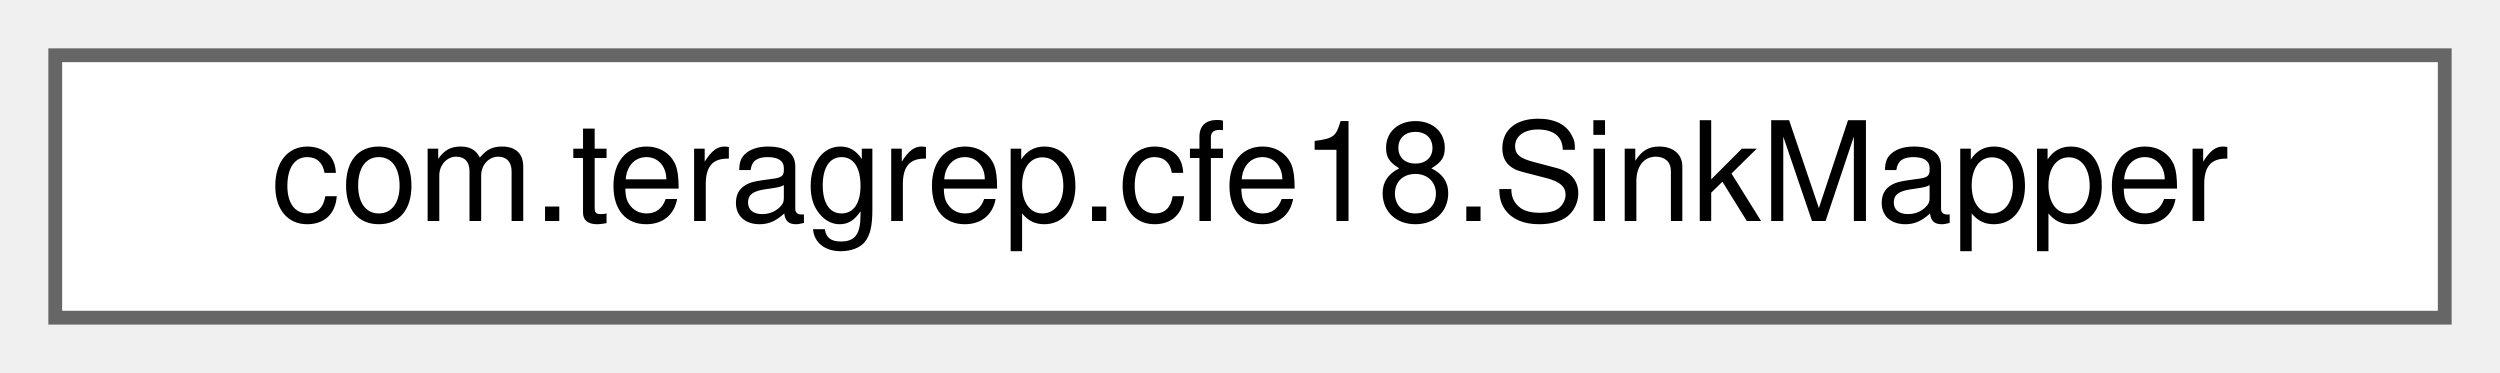
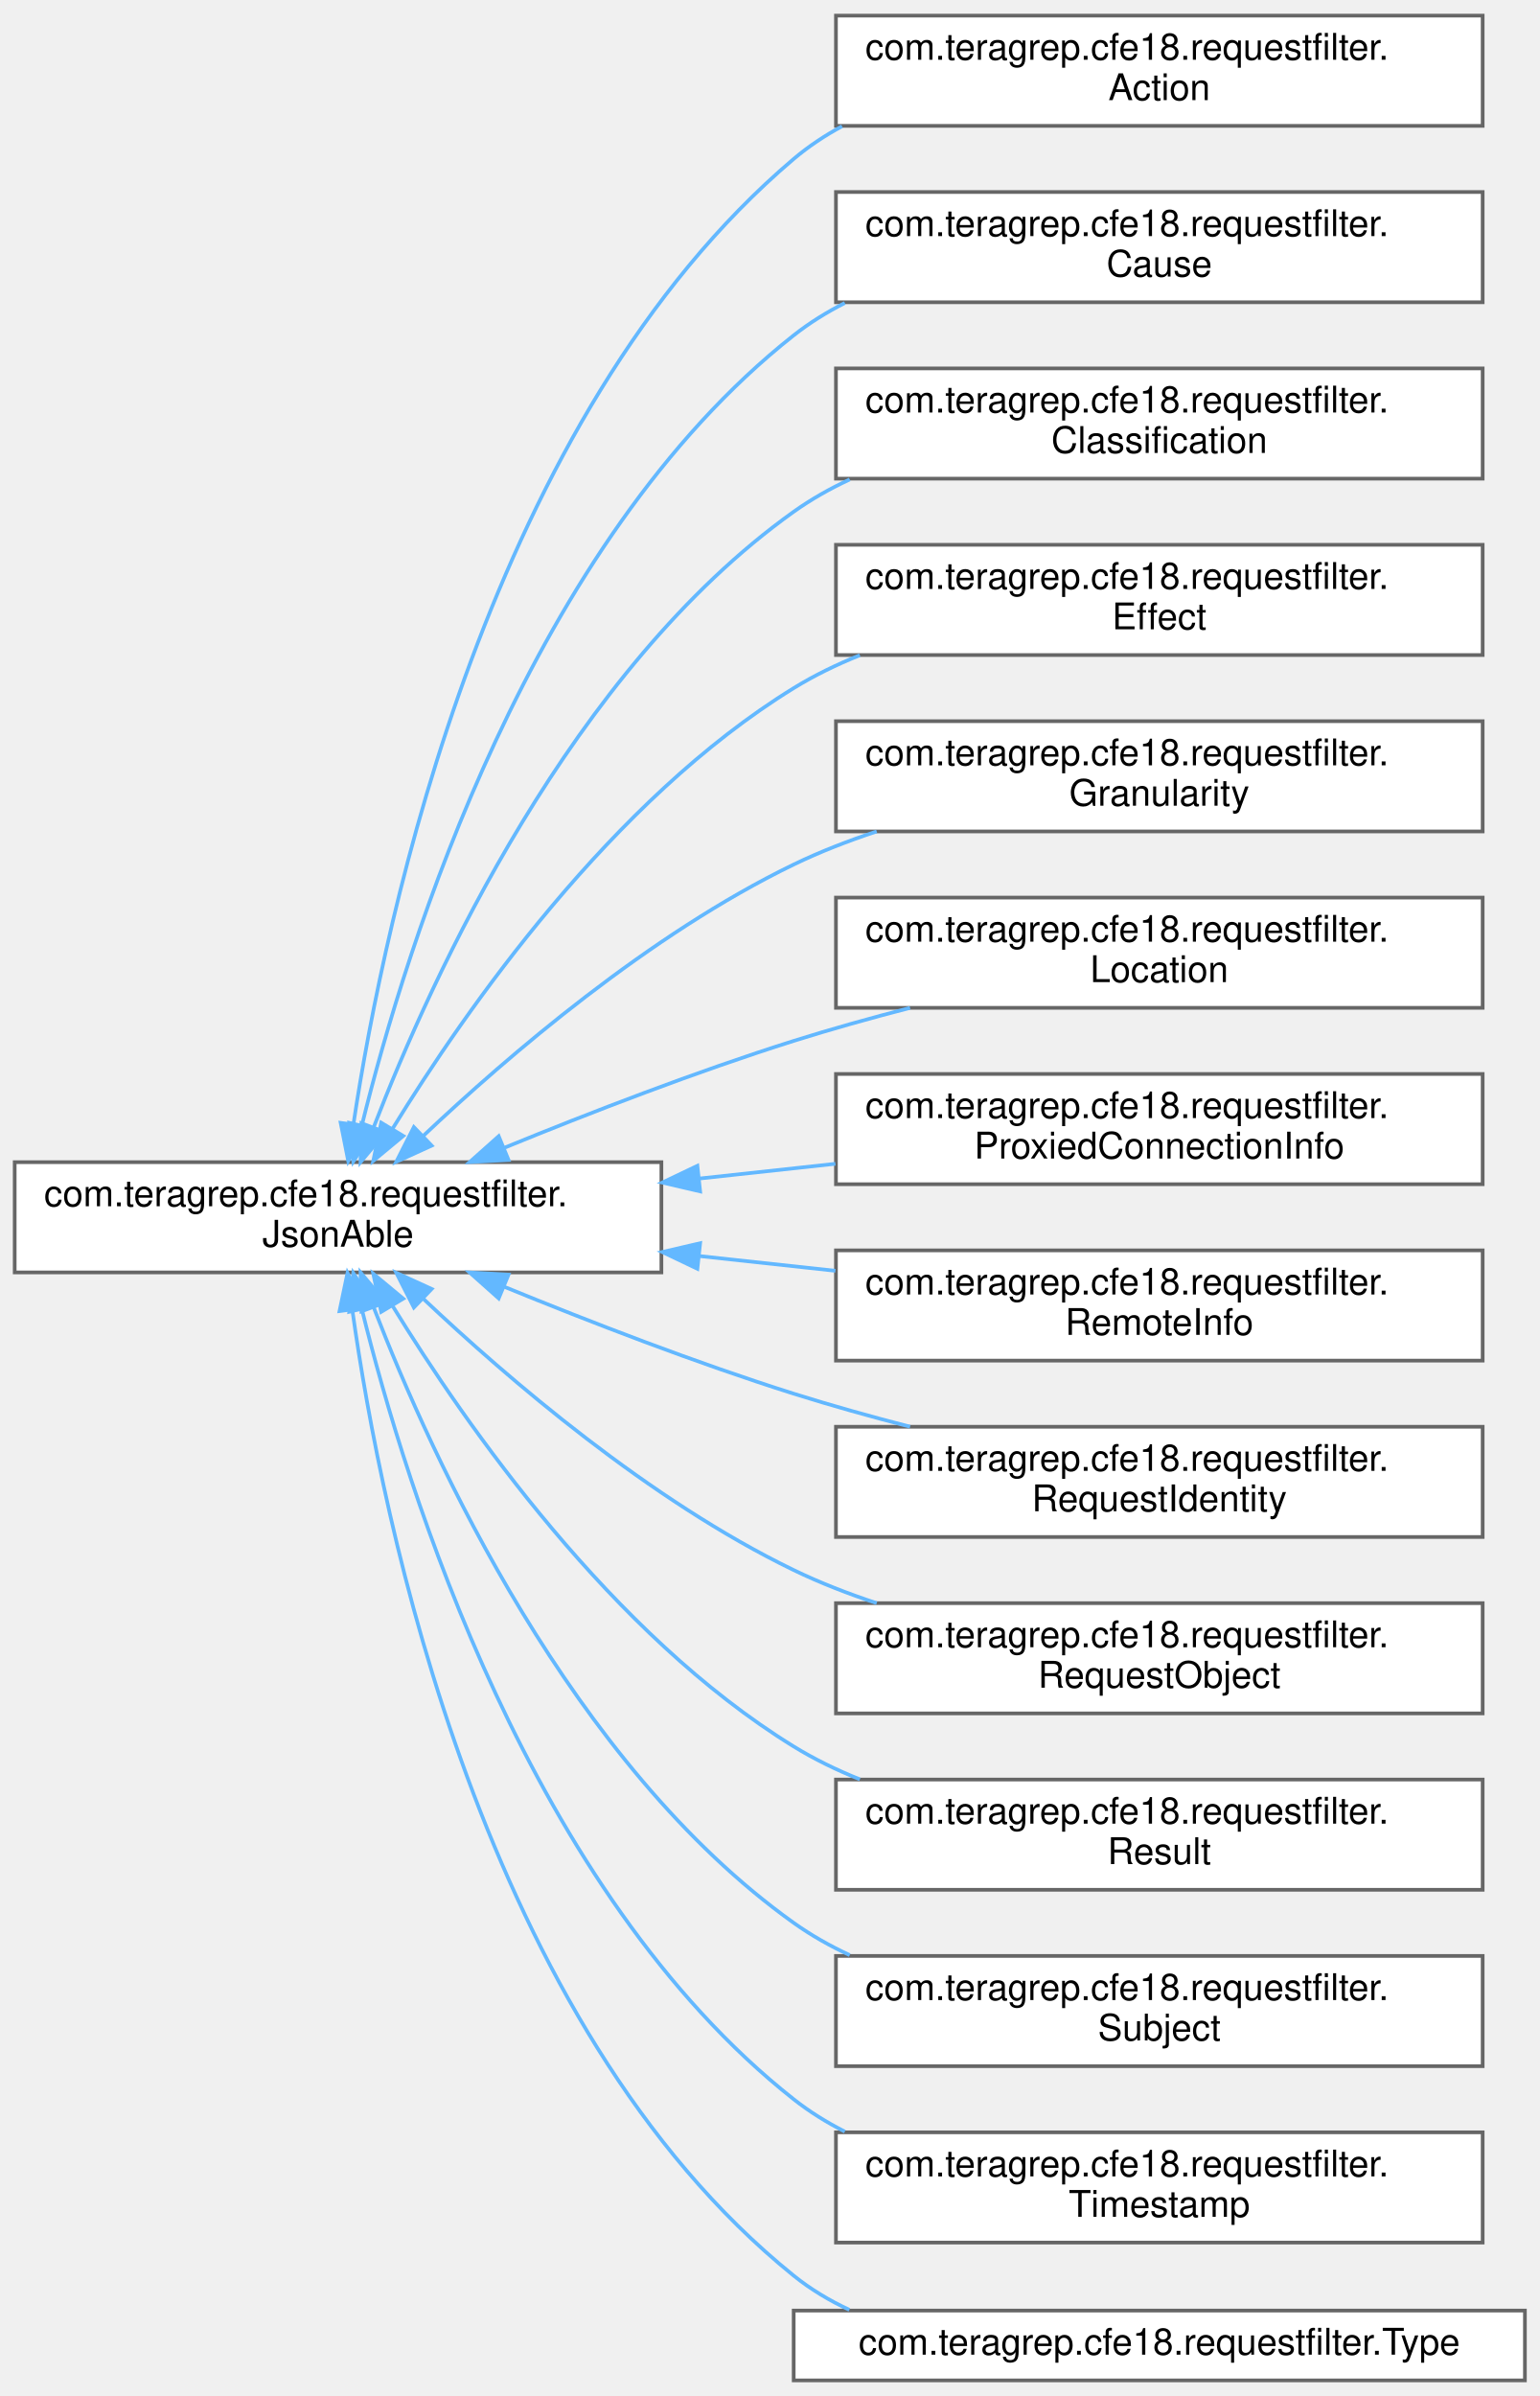
- <svg xmlns="http://www.w3.org/2000/svg" xmlns:xlink="http://www.w3.org/1999/xlink" width="181pt" height="27pt" viewBox="0.00 0.00 181.00 27.00">
-   <g id="graph0" class="graph" transform="scale(1 1) rotate(0) translate(4 23)">
+ <svg xmlns="http://www.w3.org/2000/svg" xmlns:xlink="http://www.w3.org/1999/xlink" width="419pt" height="652pt" viewBox="0.00 0.00 419.00 651.50">
+   <g id="graph0" class="graph" transform="scale(1 1) rotate(0) translate(4 647.5)">
    <g id="Node000000" class="node">
      <g id="a_Node000000">
-         <a xlink:href="interfacecom_1_1teragrep_1_1cfe18_1_1SinkMapper.html" target="_top" xlink:title=" ">
-           <polygon fill="white" stroke="#666666" points="173,-19 0,-19 0,0 173,0 173,-19" />
-           <text text-anchor="middle" x="86.5" y="-7" font-family="Helvetica,sans-Serif" font-size="10.00">com.teragrep.cfe18.SinkMapper</text>
+         <a xlink:href="interfacecom_1_1teragrep_1_1cfe18_1_1requestfilter_1_1JsonAble.html" target="_top" xlink:title=" ">
+           <polygon fill="white" stroke="#666666" points="176,-331.5 0,-331.5 0,-301.5 176,-301.5 176,-331.5" />
+           <text text-anchor="start" x="8" y="-319.5" font-family="Helvetica,sans-Serif" font-size="10.00">com.teragrep.cfe18.requestfilter.</text>
+           <text text-anchor="middle" x="88" y="-308.5" font-family="Helvetica,sans-Serif" font-size="10.00">JsonAble</text>
+         </a>
+       </g>
+     </g>
+     <g id="Node000001" class="node">
+       <g id="a_Node000001">
+         <a xlink:href="classcom_1_1teragrep_1_1cfe18_1_1requestfilter_1_1Action.html" target="_top" xlink:title=" ">
+           <polygon fill="white" stroke="#666666" points="399.5,-643.5 223.5,-643.5 223.5,-613.5 399.5,-613.5 399.5,-643.5" />
+           <text text-anchor="start" x="231.5" y="-631.5" font-family="Helvetica,sans-Serif" font-size="10.00">com.teragrep.cfe18.requestfilter.</text>
+           <text text-anchor="middle" x="311.5" y="-620.5" font-family="Helvetica,sans-Serif" font-size="10.00">Action</text>
+         </a>
+       </g>
+     </g>
+     <g id="edge2_Node000000_Node000001" class="edge">
+       <g id="a_edge2_Node000000_Node000001">
+         <a xlink:title=" ">
+           <path fill="none" stroke="#63b8ff" d="M92.21,-341.99C100.72,-398.39 129.18,-534.3 212,-604.5 216.03,-607.91 220.46,-610.86 225.16,-613.39" />
+           <polygon fill="#63b8ff" stroke="#63b8ff" points="95.64,-341.22 90.77,-331.81 88.71,-342.2 95.64,-341.22" />
+         </a>
+       </g>
+     </g>
+     <g id="Node000002" class="node">
+       <g id="a_Node000002">
+         <a xlink:href="classcom_1_1teragrep_1_1cfe18_1_1requestfilter_1_1Cause.html" target="_top" xlink:title=" ">
+           <polygon fill="white" stroke="#666666" points="399.5,-595.5 223.5,-595.5 223.5,-565.5 399.5,-565.5 399.5,-595.5" />
+           <text text-anchor="start" x="231.5" y="-583.5" font-family="Helvetica,sans-Serif" font-size="10.00">com.teragrep.cfe18.requestfilter.</text>
+           <text text-anchor="middle" x="311.5" y="-572.5" font-family="Helvetica,sans-Serif" font-size="10.00">Cause</text>
+         </a>
+       </g>
+     </g>
+     <g id="edge3_Node000000_Node000002" class="edge">
+       <g id="a_edge3_Node000000_Node000002">
+         <a xlink:title=" ">
+           <path fill="none" stroke="#63b8ff" d="M94.47,-341.47C106.58,-390.62 140.44,-500.02 212,-556.5 216.28,-559.88 220.97,-562.79 225.91,-565.3" />
+           <polygon fill="#63b8ff" stroke="#63b8ff" points="97.86,-340.59 92.15,-331.67 91.05,-342.21 97.86,-340.59" />
+         </a>
+       </g>
+     </g>
+     <g id="Node000003" class="node">
+       <g id="a_Node000003">
+         <a xlink:href="classcom_1_1teragrep_1_1cfe18_1_1requestfilter_1_1Classification.html" target="_top" xlink:title=" ">
+           <polygon fill="white" stroke="#666666" points="399.5,-547.5 223.5,-547.5 223.5,-517.5 399.5,-517.5 399.5,-547.5" />
+           <text text-anchor="start" x="231.5" y="-535.5" font-family="Helvetica,sans-Serif" font-size="10.00">com.teragrep.cfe18.requestfilter.</text>
+           <text text-anchor="middle" x="311.5" y="-524.5" font-family="Helvetica,sans-Serif" font-size="10.00">Classification</text>
+         </a>
+       </g>
+     </g>
+     <g id="edge4_Node000000_Node000003" class="edge">
+       <g id="a_edge4_Node000000_Node000003">
+         <a xlink:title=" ">
+           <path fill="none" stroke="#63b8ff" d="M97.71,-341.05C113.65,-382.33 151.56,-465.35 212,-508.5 216.73,-511.87 221.87,-514.78 227.25,-517.28" />
+           <polygon fill="#63b8ff" stroke="#63b8ff" points="100.91,-339.64 94.12,-331.51 94.36,-342.1 100.91,-339.64" />
+         </a>
+       </g>
+     </g>
+     <g id="Node000004" class="node">
+       <g id="a_Node000004">
+         <a xlink:href="classcom_1_1teragrep_1_1cfe18_1_1requestfilter_1_1Effect.html" target="_top" xlink:title=" ">
+           <polygon fill="white" stroke="#666666" points="399.5,-499.5 223.5,-499.5 223.5,-469.5 399.5,-469.5 399.5,-499.5" />
+           <text text-anchor="start" x="231.5" y="-487.5" font-family="Helvetica,sans-Serif" font-size="10.00">com.teragrep.cfe18.requestfilter.</text>
+           <text text-anchor="middle" x="311.5" y="-476.5" font-family="Helvetica,sans-Serif" font-size="10.00">Effect</text>
+         </a>
+       </g>
+     </g>
+     <g id="edge5_Node000000_Node000004" class="edge">
+       <g id="a_edge5_Node000000_Node000004">
+         <a xlink:title=" ">
+           <path fill="none" stroke="#63b8ff" d="M102.89,-340.7C122.8,-373.12 162.55,-430.08 212,-460.5 217.62,-463.96 223.71,-466.92 230.01,-469.45" />
+           <polygon fill="#63b8ff" stroke="#63b8ff" points="105.74,-338.64 97.59,-331.87 99.74,-342.24 105.74,-338.64" />
+         </a>
+       </g>
+     </g>
+     <g id="Node000005" class="node">
+       <g id="a_Node000005">
+         <a xlink:href="classcom_1_1teragrep_1_1cfe18_1_1requestfilter_1_1Granularity.html" target="_top" xlink:title=" ">
+           <polygon fill="white" stroke="#666666" points="399.5,-451.5 223.5,-451.5 223.5,-421.5 399.5,-421.5 399.5,-451.5" />
+           <text text-anchor="start" x="231.5" y="-439.5" font-family="Helvetica,sans-Serif" font-size="10.00">com.teragrep.cfe18.requestfilter.</text>
+           <text text-anchor="middle" x="311.5" y="-428.5" font-family="Helvetica,sans-Serif" font-size="10.00">Granularity</text>
+         </a>
+       </g>
+     </g>
+     <g id="edge6_Node000000_Node000005" class="edge">
+       <g id="a_edge6_Node000000_Node000005">
+         <a xlink:title=" ">
+           <path fill="none" stroke="#63b8ff" d="M111.1,-338.57C134.3,-360.5 172.79,-393.52 212,-412.5 219.13,-415.95 226.8,-418.93 234.59,-421.5" />
+           <polygon fill="#63b8ff" stroke="#63b8ff" points="113.48,-336 103.84,-331.6 108.63,-341.05 113.48,-336" />
+         </a>
+       </g>
+     </g>
+     <g id="Node000006" class="node">
+       <g id="a_Node000006">
+         <a xlink:href="classcom_1_1teragrep_1_1cfe18_1_1requestfilter_1_1Location.html" target="_top" xlink:title=" ">
+           <polygon fill="white" stroke="#666666" points="399.5,-403.5 223.5,-403.5 223.5,-373.5 399.5,-373.5 399.5,-403.5" />
+           <text text-anchor="start" x="231.5" y="-391.5" font-family="Helvetica,sans-Serif" font-size="10.00">com.teragrep.cfe18.requestfilter.</text>
+           <text text-anchor="middle" x="311.5" y="-380.5" font-family="Helvetica,sans-Serif" font-size="10.00">Location</text>
+         </a>
+       </g>
+     </g>
+     <g id="edge7_Node000000_Node000006" class="edge">
+       <g id="a_edge7_Node000000_Node000006">
+         <a xlink:title=" ">
+           <path fill="none" stroke="#63b8ff" d="M133.36,-335.46C156.53,-344.94 185.51,-356.14 212,-364.5 222.16,-367.7 233.01,-370.73 243.67,-373.49" />
+           <polygon fill="#63b8ff" stroke="#63b8ff" points="134.39,-332.1 123.81,-331.52 131.72,-338.57 134.39,-332.1" />
+         </a>
+       </g>
+     </g>
+     <g id="Node000007" class="node">
+       <g id="a_Node000007">
+         <a xlink:href="classcom_1_1teragrep_1_1cfe18_1_1requestfilter_1_1ProxiedConnectionInfo.html" target="_top" xlink:title=" ">
+           <polygon fill="white" stroke="#666666" points="399.5,-355.5 223.5,-355.5 223.5,-325.5 399.5,-325.5 399.5,-355.5" />
+           <text text-anchor="start" x="231.5" y="-343.5" font-family="Helvetica,sans-Serif" font-size="10.00">com.teragrep.cfe18.requestfilter.</text>
+           <text text-anchor="middle" x="311.5" y="-332.5" font-family="Helvetica,sans-Serif" font-size="10.00">ProxiedConnectionInfo</text>
+         </a>
+       </g>
+     </g>
+     <g id="edge8_Node000000_Node000007" class="edge">
+       <g id="a_edge8_Node000000_Node000007">
+         <a xlink:title=" ">
+           <path fill="none" stroke="#63b8ff" d="M186.47,-327.06C198.75,-328.39 211.25,-329.75 223.35,-331.06" />
+           <polygon fill="#63b8ff" stroke="#63b8ff" points="186.54,-323.55 176.22,-325.95 185.79,-330.51 186.54,-323.55" />
+         </a>
+       </g>
+     </g>
+     <g id="Node000008" class="node">
+       <g id="a_Node000008">
+         <a xlink:href="classcom_1_1teragrep_1_1cfe18_1_1requestfilter_1_1RemoteInfo.html" target="_top" xlink:title=" ">
+           <polygon fill="white" stroke="#666666" points="399.5,-307.5 223.5,-307.5 223.5,-277.5 399.5,-277.5 399.5,-307.5" />
+           <text text-anchor="start" x="231.5" y="-295.5" font-family="Helvetica,sans-Serif" font-size="10.00">com.teragrep.cfe18.requestfilter.</text>
+           <text text-anchor="middle" x="311.5" y="-284.5" font-family="Helvetica,sans-Serif" font-size="10.00">RemoteInfo</text>
+         </a>
+       </g>
+     </g>
+     <g id="edge9_Node000000_Node000008" class="edge">
+       <g id="a_edge9_Node000000_Node000008">
+         <a xlink:title=" ">
+           <path fill="none" stroke="#63b8ff" d="M186.47,-305.94C198.75,-304.61 211.25,-303.25 223.35,-301.94" />
+           <polygon fill="#63b8ff" stroke="#63b8ff" points="185.79,-302.49 176.22,-307.05 186.54,-309.45 185.79,-302.49" />
+         </a>
+       </g>
+     </g>
+     <g id="Node000009" class="node">
+       <g id="a_Node000009">
+         <a xlink:href="classcom_1_1teragrep_1_1cfe18_1_1requestfilter_1_1RequestIdentity.html" target="_top" xlink:title=" ">
+           <polygon fill="white" stroke="#666666" points="399.5,-259.5 223.5,-259.5 223.5,-229.5 399.5,-229.5 399.5,-259.5" />
+           <text text-anchor="start" x="231.5" y="-247.5" font-family="Helvetica,sans-Serif" font-size="10.00">com.teragrep.cfe18.requestfilter.</text>
+           <text text-anchor="middle" x="311.5" y="-236.5" font-family="Helvetica,sans-Serif" font-size="10.00">RequestIdentity</text>
+         </a>
+       </g>
+     </g>
+     <g id="edge10_Node000000_Node000009" class="edge">
+       <g id="a_edge10_Node000000_Node000009">
+         <a xlink:title=" ">
+           <path fill="none" stroke="#63b8ff" d="M133.36,-297.54C156.53,-288.06 185.51,-276.86 212,-268.5 222.16,-265.3 233.01,-262.27 243.67,-259.51" />
+           <polygon fill="#63b8ff" stroke="#63b8ff" points="131.72,-294.43 123.81,-301.48 134.39,-300.9 131.72,-294.43" />
+         </a>
+       </g>
+     </g>
+     <g id="Node000010" class="node">
+       <g id="a_Node000010">
+         <a xlink:href="classcom_1_1teragrep_1_1cfe18_1_1requestfilter_1_1RequestObject.html" target="_top" xlink:title=" ">
+           <polygon fill="white" stroke="#666666" points="399.5,-211.5 223.5,-211.5 223.5,-181.5 399.5,-181.5 399.5,-211.5" />
+           <text text-anchor="start" x="231.5" y="-199.5" font-family="Helvetica,sans-Serif" font-size="10.00">com.teragrep.cfe18.requestfilter.</text>
+           <text text-anchor="middle" x="311.5" y="-188.5" font-family="Helvetica,sans-Serif" font-size="10.00">RequestObject</text>
+         </a>
+       </g>
+     </g>
+     <g id="edge11_Node000000_Node000010" class="edge">
+       <g id="a_edge11_Node000000_Node000010">
+         <a xlink:title=" ">
+           <path fill="none" stroke="#63b8ff" d="M111.1,-294.43C134.3,-272.5 172.79,-239.48 212,-220.5 219.13,-217.05 226.8,-214.07 234.59,-211.5" />
+           <polygon fill="#63b8ff" stroke="#63b8ff" points="108.63,-291.95 103.84,-301.4 113.48,-297 108.63,-291.95" />
+         </a>
+       </g>
+     </g>
+     <g id="Node000011" class="node">
+       <g id="a_Node000011">
+         <a xlink:href="classcom_1_1teragrep_1_1cfe18_1_1requestfilter_1_1Result.html" target="_top" xlink:title=" ">
+           <polygon fill="white" stroke="#666666" points="399.5,-163.5 223.5,-163.5 223.5,-133.5 399.5,-133.5 399.5,-163.5" />
+           <text text-anchor="start" x="231.5" y="-151.5" font-family="Helvetica,sans-Serif" font-size="10.00">com.teragrep.cfe18.requestfilter.</text>
+           <text text-anchor="middle" x="311.5" y="-140.5" font-family="Helvetica,sans-Serif" font-size="10.00">Result</text>
+         </a>
+       </g>
+     </g>
+     <g id="edge12_Node000000_Node000011" class="edge">
+       <g id="a_edge12_Node000000_Node000011">
+         <a xlink:title=" ">
+           <path fill="none" stroke="#63b8ff" d="M102.89,-292.3C122.8,-259.88 162.55,-202.92 212,-172.5 217.62,-169.04 223.71,-166.08 230.01,-163.55" />
+           <polygon fill="#63b8ff" stroke="#63b8ff" points="99.74,-290.76 97.59,-301.13 105.74,-294.36 99.74,-290.76" />
+         </a>
+       </g>
+     </g>
+     <g id="Node000012" class="node">
+       <g id="a_Node000012">
+         <a xlink:href="classcom_1_1teragrep_1_1cfe18_1_1requestfilter_1_1Subject.html" target="_top" xlink:title=" ">
+           <polygon fill="white" stroke="#666666" points="399.5,-115.5 223.5,-115.5 223.5,-85.5 399.5,-85.5 399.5,-115.5" />
+           <text text-anchor="start" x="231.5" y="-103.5" font-family="Helvetica,sans-Serif" font-size="10.00">com.teragrep.cfe18.requestfilter.</text>
+           <text text-anchor="middle" x="311.5" y="-92.5" font-family="Helvetica,sans-Serif" font-size="10.00">Subject</text>
+         </a>
+       </g>
+     </g>
+     <g id="edge13_Node000000_Node000012" class="edge">
+       <g id="a_edge13_Node000000_Node000012">
+         <a xlink:title=" ">
+           <path fill="none" stroke="#63b8ff" d="M97.71,-291.95C113.65,-250.67 151.56,-167.65 212,-124.5 216.73,-121.13 221.87,-118.22 227.25,-115.72" />
+           <polygon fill="#63b8ff" stroke="#63b8ff" points="94.36,-290.9 94.12,-301.49 100.91,-293.36 94.36,-290.9" />
+         </a>
+       </g>
+     </g>
+     <g id="Node000013" class="node">
+       <g id="a_Node000013">
+         <a xlink:href="classcom_1_1teragrep_1_1cfe18_1_1requestfilter_1_1Timestamp.html" target="_top" xlink:title=" ">
+           <polygon fill="white" stroke="#666666" points="399.5,-67.5 223.5,-67.5 223.5,-37.5 399.5,-37.5 399.5,-67.5" />
+           <text text-anchor="start" x="231.5" y="-55.5" font-family="Helvetica,sans-Serif" font-size="10.00">com.teragrep.cfe18.requestfilter.</text>
+           <text text-anchor="middle" x="311.5" y="-44.5" font-family="Helvetica,sans-Serif" font-size="10.00">Timestamp</text>
+         </a>
+       </g>
+     </g>
+     <g id="edge14_Node000000_Node000013" class="edge">
+       <g id="a_edge14_Node000000_Node000013">
+         <a xlink:title=" ">
+           <path fill="none" stroke="#63b8ff" d="M94.47,-291.53C106.58,-242.38 140.44,-132.98 212,-76.5 216.28,-73.12 220.97,-70.21 225.91,-67.7" />
+           <polygon fill="#63b8ff" stroke="#63b8ff" points="91.05,-290.79 92.15,-301.33 97.86,-292.41 91.05,-290.79" />
+         </a>
+       </g>
+     </g>
+     <g id="Node000014" class="node">
+       <g id="a_Node000014">
+         <a xlink:href="classcom_1_1teragrep_1_1cfe18_1_1requestfilter_1_1Type.html" target="_top" xlink:title=" ">
+           <polygon fill="white" stroke="#666666" points="411,-19 212,-19 212,0 411,0 411,-19" />
+           <text text-anchor="middle" x="311.5" y="-7" font-family="Helvetica,sans-Serif" font-size="10.00">com.teragrep.cfe18.requestfilter.Type</text>
+         </a>
+       </g>
+     </g>
+     <g id="edge15_Node000000_Node000014" class="edge">
+       <g id="a_edge15_Node000000_Node000014">
+         <a xlink:title=" ">
+           <path fill="none" stroke="#63b8ff" d="M91.91,-291.12C99.86,-234.37 127.3,-96.83 212,-28.5 216.61,-24.78 221.73,-21.72 227.15,-19.2" />
+           <polygon fill="#63b8ff" stroke="#63b8ff" points="88.4,-290.98 90.57,-301.35 95.34,-291.89 88.4,-290.98" />
        </a>
      </g>
    </g>
  </g>
</svg>
